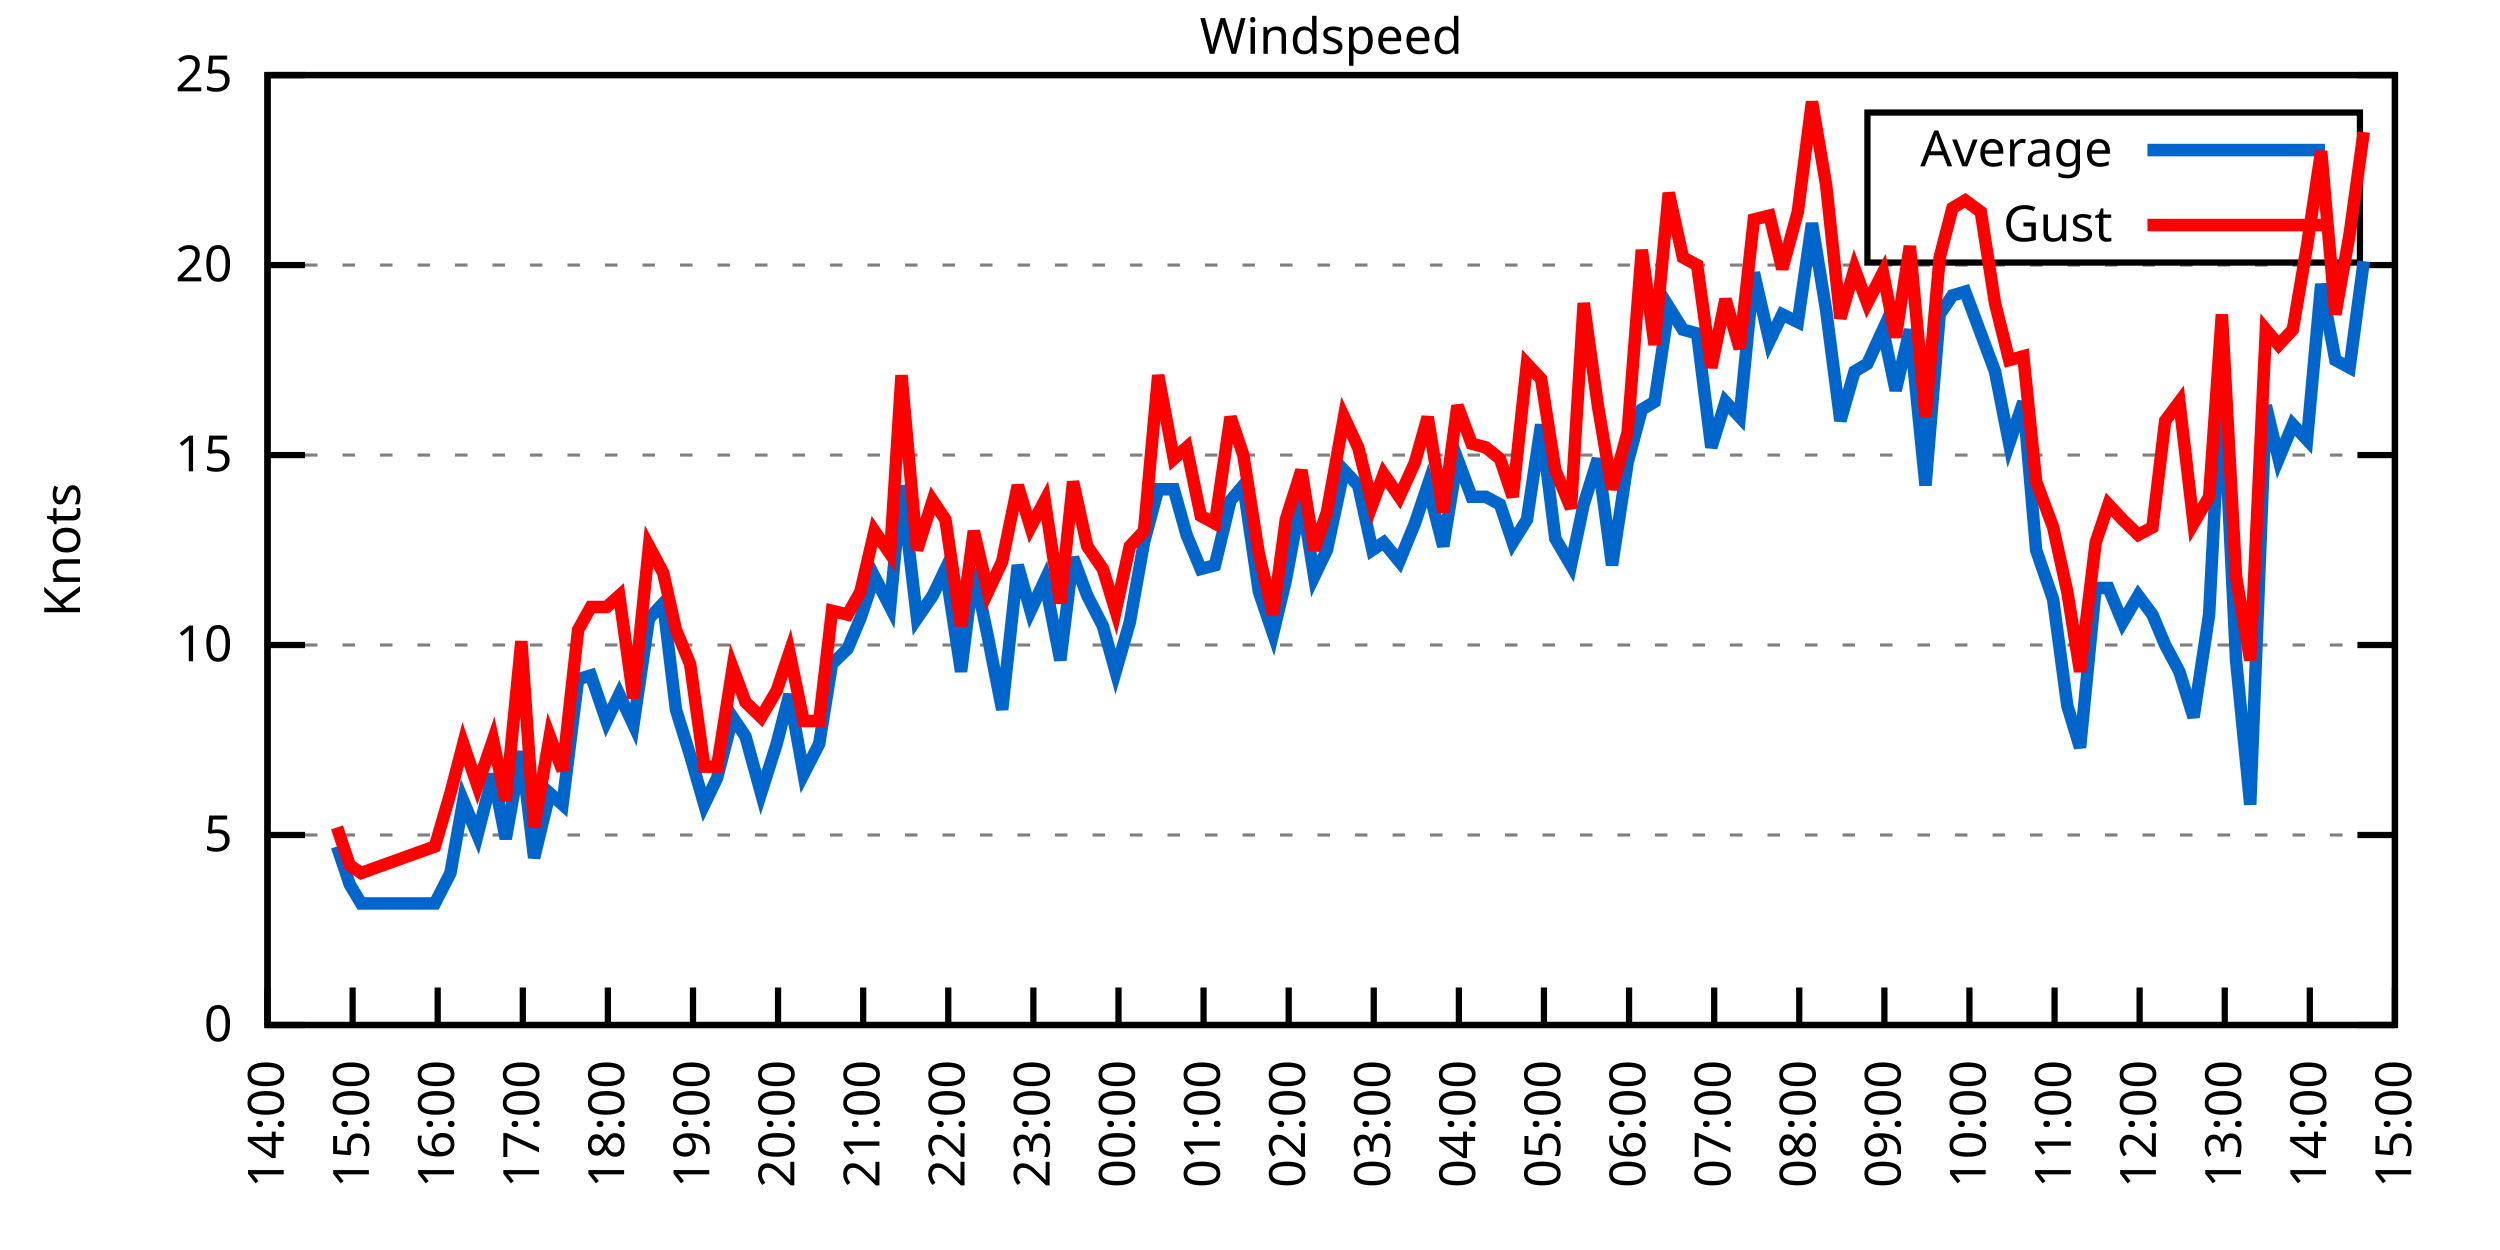
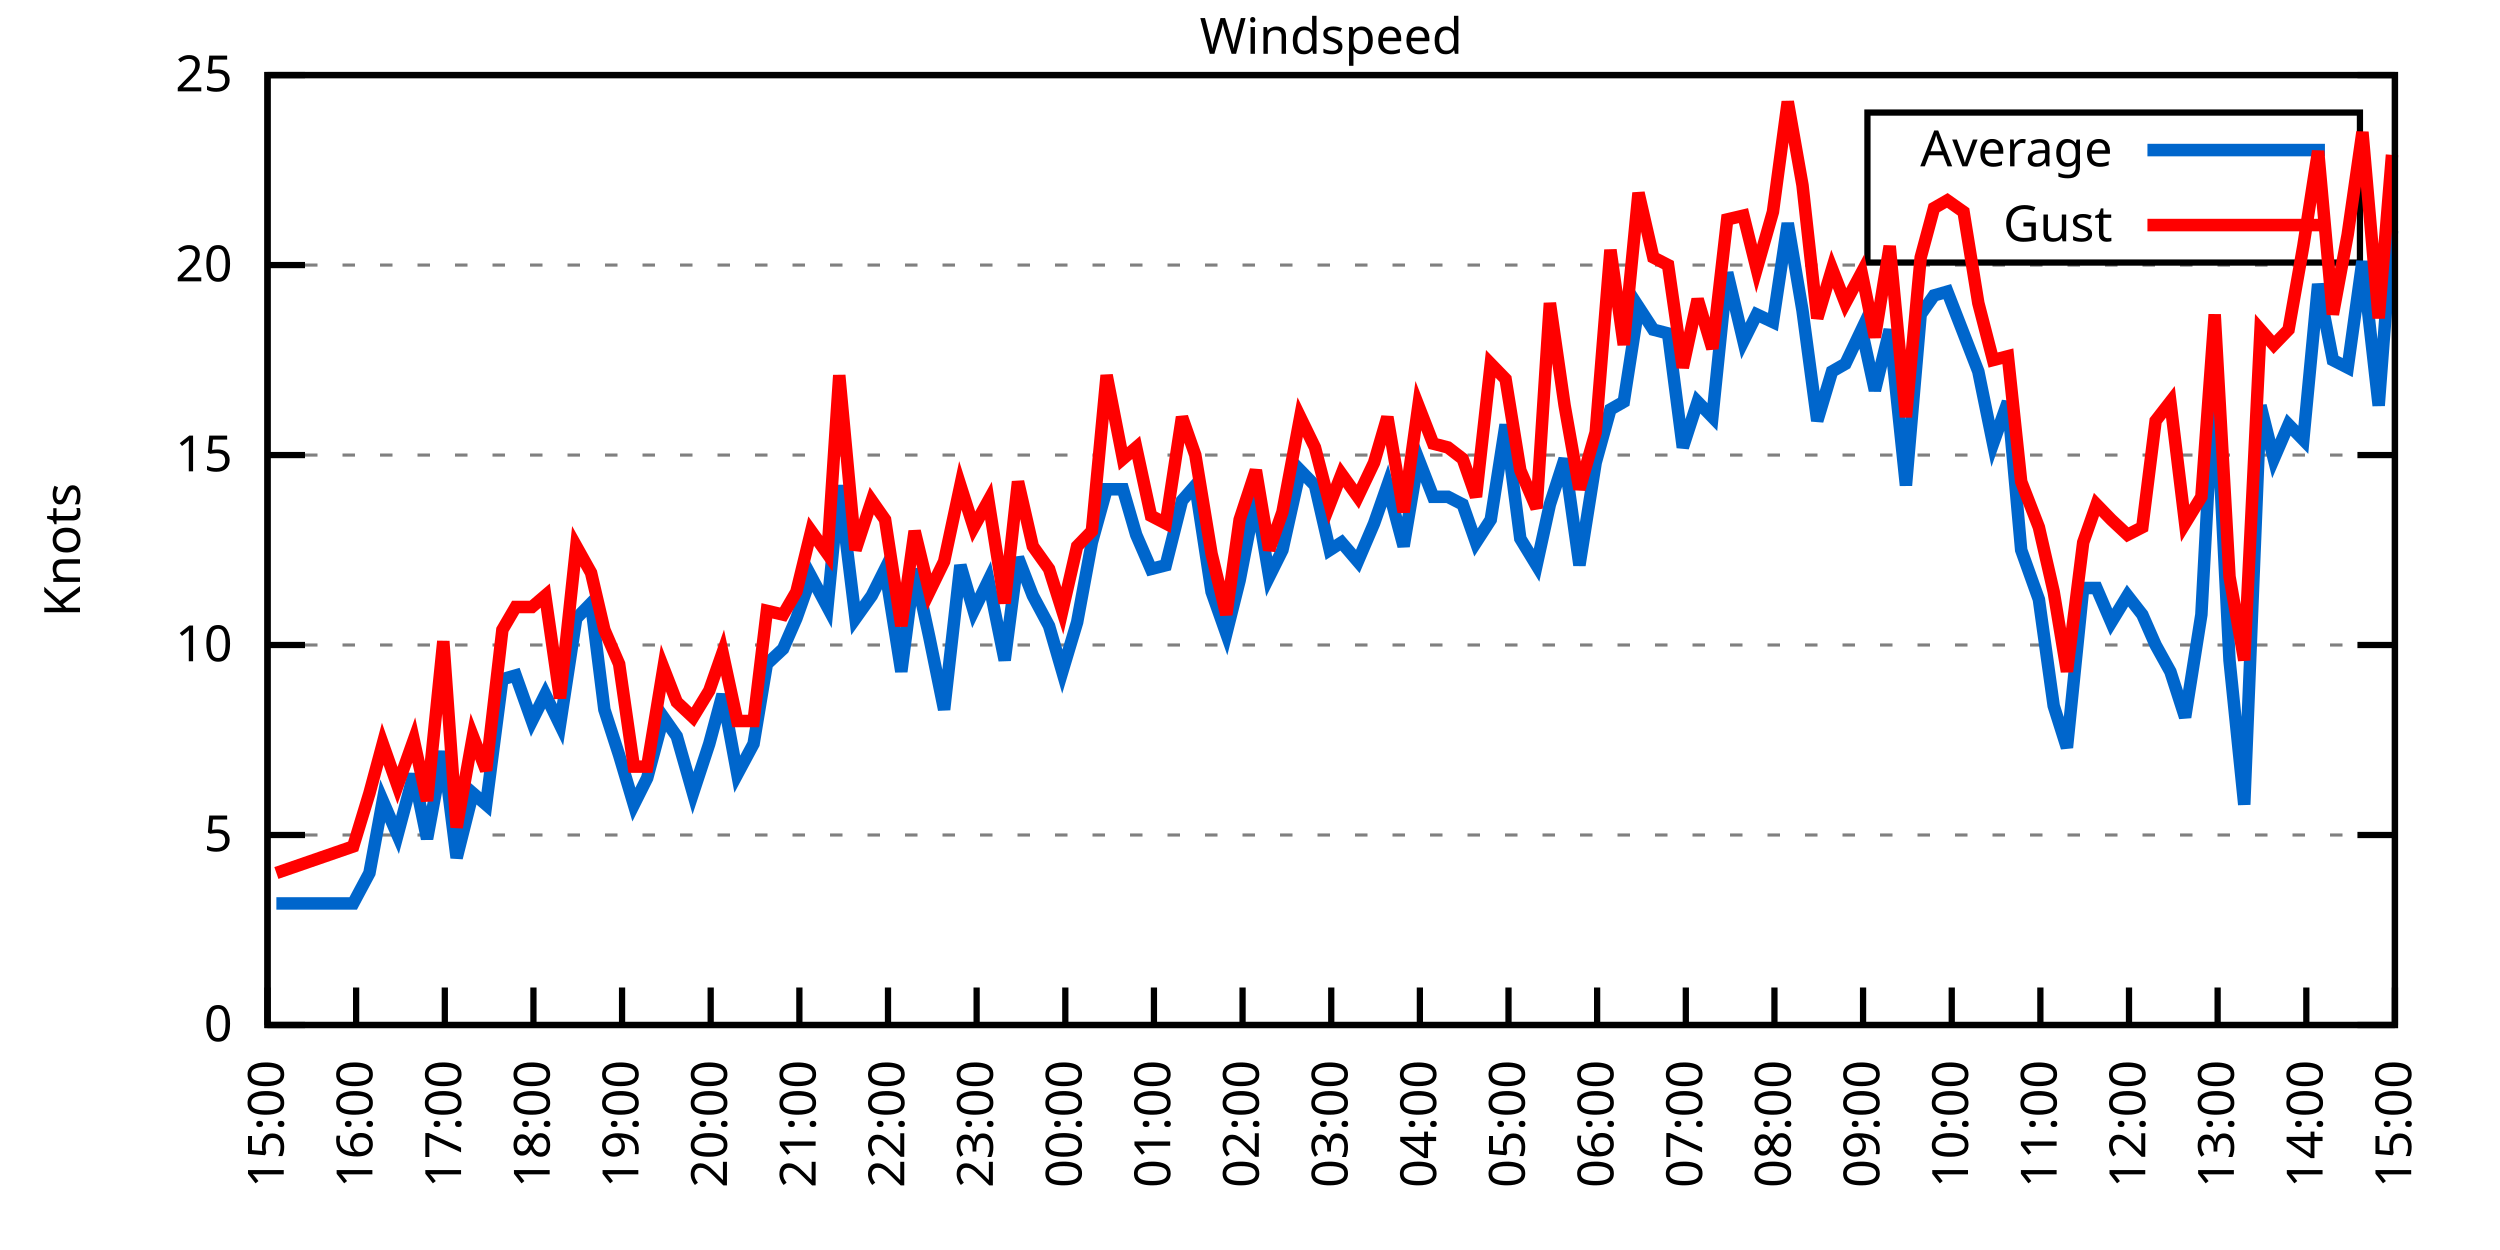
<svg xmlns="http://www.w3.org/2000/svg" xmlns:xlink="http://www.w3.org/1999/xlink" width="400" height="200" viewBox="0 0 400 200">
  <g id="gnuplot_canvas">
    <rect x="0" y="0" width="400" height="200" fill="none" />
    <defs>
      <circle id="gpDot" r="0.5" stroke-width="0.5" stroke="currentColor" />
      <path id="gpPt0" stroke-width="0.333" stroke="currentColor" d="M-1,0 h2 M0,-1 v2" />
      <path id="gpPt1" stroke-width="0.333" stroke="currentColor" d="M-1,-1 L1,1 M1,-1 L-1,1" />
      <path id="gpPt2" stroke-width="0.333" stroke="currentColor" d="M-1,0 L1,0 M0,-1 L0,1 M-1,-1 L1,1 M-1,1 L1,-1" />
      <rect id="gpPt3" stroke-width="0.333" stroke="currentColor" x="-1" y="-1" width="2" height="2" />
      <rect id="gpPt4" stroke-width="0.333" stroke="currentColor" fill="currentColor" x="-1" y="-1" width="2" height="2" />
      <circle id="gpPt5" stroke-width="0.333" stroke="currentColor" cx="0" cy="0" r="1" />
      <use xlink:href="#gpPt5" id="gpPt6" fill="currentColor" stroke="none" />
      <path id="gpPt7" stroke-width="0.333" stroke="currentColor" d="M0,-1.33 L-1.33,0.67 L1.33,0.67 z" />
      <use xlink:href="#gpPt7" id="gpPt8" fill="currentColor" stroke="none" />
      <use xlink:href="#gpPt7" id="gpPt9" stroke="currentColor" transform="rotate(180)" />
      <use xlink:href="#gpPt9" id="gpPt10" fill="currentColor" stroke="none" />
      <use xlink:href="#gpPt3" id="gpPt11" stroke="currentColor" transform="rotate(45)" />
      <use xlink:href="#gpPt11" id="gpPt12" fill="currentColor" stroke="none" />
      <path id="gpPt13" stroke-width="0.333" stroke="currentColor" d="M0,1.330 L1.265,0.411 L0.782,-1.067 L-0.782,-1.076 L-1.265,0.411 z" />
      <use xlink:href="#gpPt13" id="gpPt14" fill="currentColor" stroke="none" />
      <filter id="textbox" filterUnits="objectBoundingBox" x="0" y="0" height="1" width="1">
        <feFlood flood-color="white" flood-opacity="1" result="bgnd" />
        <feComposite in="SourceGraphic" in2="bgnd" operator="atop" />
      </filter>
      <filter id="greybox" filterUnits="objectBoundingBox" x="0" y="0" height="1" width="1">
        <feFlood flood-color="lightgrey" flood-opacity="1" result="grey" />
        <feComposite in="SourceGraphic" in2="grey" operator="atop" />
      </filter>
    </defs>
    <g fill="none" color="white" stroke="currentColor" stroke-width="1.00" stroke-linecap="butt" stroke-linejoin="miter">
</g>
    <g fill="none" color="black" stroke="currentColor" stroke-width="1.00" stroke-linecap="butt" stroke-linejoin="miter">
      <g stroke="none" shape-rendering="crispEdges">
        <polygon fill="rgb(255, 255, 255)" points="42.80,164.00 383.18,164.00 383.18,12.02 42.80,12.02 " />
      </g>
    </g>
    <g fill="none" color="black" stroke="currentColor" stroke-width="1.00" stroke-linecap="butt" stroke-linejoin="miter">
</g>
    <g fill="none" color="black" stroke="black" stroke-width="0.50" stroke-linecap="butt" stroke-linejoin="miter">
</g>
    <g fill="none" color="gray" stroke="currentColor" stroke-width="0.50" stroke-linecap="butt" stroke-linejoin="miter">
      <path stroke="gray" stroke-dasharray="2,4" class="gridline" d="M42.80,164.00 L383.19,164.00  " />
    </g>
    <g fill="none" color="gray" stroke="gray" stroke-width="1.00" stroke-linecap="butt" stroke-linejoin="miter">
</g>
    <g fill="none" color="black" stroke="currentColor" stroke-width="1.00" stroke-linecap="butt" stroke-linejoin="miter">
      <path stroke="black" d="M42.80,164.00 L48.80,164.00 M383.19,164.00 L377.19,164.00  " />
      <g transform="translate(37.20,166.60)" stroke="none" fill="black" font-family="Sans" font-size="8.00" text-anchor="end">
        <text>
          <tspan font-family="Sans"> 0</tspan>
        </text>
      </g>
    </g>
    <g fill="none" color="black" stroke="currentColor" stroke-width="1.00" stroke-linecap="butt" stroke-linejoin="miter">
</g>
    <g fill="none" color="black" stroke="black" stroke-width="0.50" stroke-linecap="butt" stroke-linejoin="miter">
</g>
    <g fill="none" color="gray" stroke="currentColor" stroke-width="0.50" stroke-linecap="butt" stroke-linejoin="miter">
      <path stroke="gray" stroke-dasharray="2,4" class="gridline" d="M42.80,133.60 L383.19,133.60  " />
    </g>
    <g fill="none" color="gray" stroke="gray" stroke-width="1.00" stroke-linecap="butt" stroke-linejoin="miter">
</g>
    <g fill="none" color="black" stroke="currentColor" stroke-width="1.00" stroke-linecap="butt" stroke-linejoin="miter">
      <path stroke="black" d="M42.80,133.60 L48.80,133.60 M383.19,133.60 L377.19,133.60  " />
      <g transform="translate(37.20,136.20)" stroke="none" fill="black" font-family="Sans" font-size="8.00" text-anchor="end">
        <text>
          <tspan font-family="Sans"> 5</tspan>
        </text>
      </g>
    </g>
    <g fill="none" color="black" stroke="currentColor" stroke-width="1.00" stroke-linecap="butt" stroke-linejoin="miter">
</g>
    <g fill="none" color="black" stroke="black" stroke-width="0.50" stroke-linecap="butt" stroke-linejoin="miter">
</g>
    <g fill="none" color="gray" stroke="currentColor" stroke-width="0.50" stroke-linecap="butt" stroke-linejoin="miter">
      <path stroke="gray" stroke-dasharray="2,4" class="gridline" d="M42.80,103.20 L383.19,103.20  " />
    </g>
    <g fill="none" color="gray" stroke="gray" stroke-width="1.00" stroke-linecap="butt" stroke-linejoin="miter">
</g>
    <g fill="none" color="black" stroke="currentColor" stroke-width="1.00" stroke-linecap="butt" stroke-linejoin="miter">
      <path stroke="black" d="M42.80,103.20 L48.80,103.20 M383.19,103.20 L377.19,103.20  " />
      <g transform="translate(37.20,105.80)" stroke="none" fill="black" font-family="Sans" font-size="8.00" text-anchor="end">
        <text>
          <tspan font-family="Sans"> 10</tspan>
        </text>
      </g>
    </g>
    <g fill="none" color="black" stroke="currentColor" stroke-width="1.00" stroke-linecap="butt" stroke-linejoin="miter">
</g>
    <g fill="none" color="black" stroke="black" stroke-width="0.50" stroke-linecap="butt" stroke-linejoin="miter">
</g>
    <g fill="none" color="gray" stroke="currentColor" stroke-width="0.50" stroke-linecap="butt" stroke-linejoin="miter">
      <path stroke="gray" stroke-dasharray="2,4" class="gridline" d="M42.80,72.81 L383.19,72.81  " />
    </g>
    <g fill="none" color="gray" stroke="gray" stroke-width="1.00" stroke-linecap="butt" stroke-linejoin="miter">
</g>
    <g fill="none" color="black" stroke="currentColor" stroke-width="1.00" stroke-linecap="butt" stroke-linejoin="miter">
      <path stroke="black" d="M42.80,72.81 L48.80,72.81 M383.19,72.81 L377.19,72.81  " />
      <g transform="translate(37.20,75.41)" stroke="none" fill="black" font-family="Sans" font-size="8.00" text-anchor="end">
        <text>
          <tspan font-family="Sans"> 15</tspan>
        </text>
      </g>
    </g>
    <g fill="none" color="black" stroke="currentColor" stroke-width="1.00" stroke-linecap="butt" stroke-linejoin="miter">
</g>
    <g fill="none" color="black" stroke="black" stroke-width="0.50" stroke-linecap="butt" stroke-linejoin="miter">
</g>
    <g fill="none" color="gray" stroke="currentColor" stroke-width="0.50" stroke-linecap="butt" stroke-linejoin="miter">
      <path stroke="gray" stroke-dasharray="2,4" class="gridline" d="M42.80,42.41 L383.19,42.41  " />
    </g>
    <g fill="none" color="gray" stroke="gray" stroke-width="1.00" stroke-linecap="butt" stroke-linejoin="miter">
</g>
    <g fill="none" color="black" stroke="currentColor" stroke-width="1.00" stroke-linecap="butt" stroke-linejoin="miter">
      <path stroke="black" d="M42.80,42.41 L48.80,42.41 M383.19,42.41 L377.19,42.41  " />
      <g transform="translate(37.20,45.01)" stroke="none" fill="black" font-family="Sans" font-size="8.00" text-anchor="end">
        <text>
          <tspan font-family="Sans"> 20</tspan>
        </text>
      </g>
    </g>
    <g fill="none" color="black" stroke="currentColor" stroke-width="1.00" stroke-linecap="butt" stroke-linejoin="miter">
</g>
    <g fill="none" color="black" stroke="black" stroke-width="0.50" stroke-linecap="butt" stroke-linejoin="miter">
</g>
    <g fill="none" color="gray" stroke="currentColor" stroke-width="0.50" stroke-linecap="butt" stroke-linejoin="miter">
      <path stroke="gray" stroke-dasharray="2,4" class="gridline" d="M42.80,12.01 L383.19,12.01  " />
    </g>
    <g fill="none" color="gray" stroke="gray" stroke-width="1.00" stroke-linecap="butt" stroke-linejoin="miter">
</g>
    <g fill="none" color="black" stroke="currentColor" stroke-width="1.00" stroke-linecap="butt" stroke-linejoin="miter">
      <path stroke="black" d="M42.80,12.01 L48.80,12.01 M383.19,12.01 L377.19,12.01  " />
      <g transform="translate(37.20,14.61)" stroke="none" fill="black" font-family="Sans" font-size="8.00" text-anchor="end">
        <text>
          <tspan font-family="Sans"> 25</tspan>
        </text>
      </g>
    </g>
    <g fill="none" color="black" stroke="currentColor" stroke-width="1.00" stroke-linecap="butt" stroke-linejoin="miter">
      <path stroke="black" d="M42.80,164.00 L42.80,158.00  " />
      <g transform="translate(45.40,169.60) rotate(270.00)" stroke="none" fill="black" font-family="Sans" font-size="8.00" text-anchor="end">
        <text>
-           <tspan font-family="Sans">14:00</tspan>
-         </text>
-       </g>
-     </g>
-     <g fill="none" color="black" stroke="currentColor" stroke-width="1.00" stroke-linecap="butt" stroke-linejoin="miter">
-       <path stroke="black" d="M56.42,164.00 L56.42,158.00  " />
-       <g transform="translate(59.02,169.60) rotate(270.00)" stroke="none" fill="black" font-family="Sans" font-size="8.00" text-anchor="end">
-         <text>
          <tspan font-family="Sans">15:00</tspan>
        </text>
      </g>
    </g>
    <g fill="none" color="black" stroke="currentColor" stroke-width="1.00" stroke-linecap="butt" stroke-linejoin="miter">
-       <path stroke="black" d="M70.03,164.00 L70.03,158.00  " />
-       <g transform="translate(72.63,169.60) rotate(270.00)" stroke="none" fill="black" font-family="Sans" font-size="8.00" text-anchor="end">
+       <path stroke="black" d="M56.98,164.00 L56.98,158.00  " />
+       <g transform="translate(59.58,169.60) rotate(270.00)" stroke="none" fill="black" font-family="Sans" font-size="8.00" text-anchor="end">
        <text>
          <tspan font-family="Sans">16:00</tspan>
        </text>
      </g>
    </g>
    <g fill="none" color="black" stroke="currentColor" stroke-width="1.00" stroke-linecap="butt" stroke-linejoin="miter">
-       <path stroke="black" d="M83.65,164.00 L83.65,158.00  " />
-       <g transform="translate(86.25,169.60) rotate(270.00)" stroke="none" fill="black" font-family="Sans" font-size="8.00" text-anchor="end">
+       <path stroke="black" d="M71.17,164.00 L71.17,158.00  " />
+       <g transform="translate(73.77,169.60) rotate(270.00)" stroke="none" fill="black" font-family="Sans" font-size="8.00" text-anchor="end">
        <text>
          <tspan font-family="Sans">17:00</tspan>
        </text>
      </g>
    </g>
    <g fill="none" color="black" stroke="currentColor" stroke-width="1.00" stroke-linecap="butt" stroke-linejoin="miter">
-       <path stroke="black" d="M97.26,164.00 L97.26,158.00  " />
-       <g transform="translate(99.86,169.60) rotate(270.00)" stroke="none" fill="black" font-family="Sans" font-size="8.00" text-anchor="end">
+       <path stroke="black" d="M85.35,164.00 L85.35,158.00  " />
+       <g transform="translate(87.95,169.60) rotate(270.00)" stroke="none" fill="black" font-family="Sans" font-size="8.00" text-anchor="end">
        <text>
          <tspan font-family="Sans">18:00</tspan>
        </text>
      </g>
    </g>
    <g fill="none" color="black" stroke="currentColor" stroke-width="1.00" stroke-linecap="butt" stroke-linejoin="miter">
-       <path stroke="black" d="M110.88,164.00 L110.88,158.00  " />
-       <g transform="translate(113.48,169.60) rotate(270.00)" stroke="none" fill="black" font-family="Sans" font-size="8.00" text-anchor="end">
+       <path stroke="black" d="M99.53,164.00 L99.53,158.00  " />
+       <g transform="translate(102.13,169.60) rotate(270.00)" stroke="none" fill="black" font-family="Sans" font-size="8.00" text-anchor="end">
        <text>
          <tspan font-family="Sans">19:00</tspan>
        </text>
      </g>
    </g>
    <g fill="none" color="black" stroke="currentColor" stroke-width="1.00" stroke-linecap="butt" stroke-linejoin="miter">
-       <path stroke="black" d="M124.49,164.00 L124.49,158.00  " />
-       <g transform="translate(127.09,169.60) rotate(270.00)" stroke="none" fill="black" font-family="Sans" font-size="8.00" text-anchor="end">
+       <path stroke="black" d="M113.71,164.00 L113.71,158.00  " />
+       <g transform="translate(116.31,169.60) rotate(270.00)" stroke="none" fill="black" font-family="Sans" font-size="8.00" text-anchor="end">
        <text>
          <tspan font-family="Sans">20:00</tspan>
        </text>
      </g>
    </g>
    <g fill="none" color="black" stroke="currentColor" stroke-width="1.00" stroke-linecap="butt" stroke-linejoin="miter">
-       <path stroke="black" d="M138.11,164.00 L138.11,158.00  " />
-       <g transform="translate(140.71,169.60) rotate(270.00)" stroke="none" fill="black" font-family="Sans" font-size="8.00" text-anchor="end">
+       <path stroke="black" d="M127.90,164.00 L127.90,158.00  " />
+       <g transform="translate(130.50,169.60) rotate(270.00)" stroke="none" fill="black" font-family="Sans" font-size="8.00" text-anchor="end">
        <text>
          <tspan font-family="Sans">21:00</tspan>
        </text>
      </g>
    </g>
    <g fill="none" color="black" stroke="currentColor" stroke-width="1.00" stroke-linecap="butt" stroke-linejoin="miter">
-       <path stroke="black" d="M151.72,164.00 L151.72,158.00  " />
-       <g transform="translate(154.32,169.60) rotate(270.00)" stroke="none" fill="black" font-family="Sans" font-size="8.00" text-anchor="end">
+       <path stroke="black" d="M142.08,164.00 L142.08,158.00  " />
+       <g transform="translate(144.68,169.60) rotate(270.00)" stroke="none" fill="black" font-family="Sans" font-size="8.00" text-anchor="end">
        <text>
          <tspan font-family="Sans">22:00</tspan>
        </text>
      </g>
    </g>
    <g fill="none" color="black" stroke="currentColor" stroke-width="1.00" stroke-linecap="butt" stroke-linejoin="miter">
-       <path stroke="black" d="M165.34,164.00 L165.34,158.00  " />
-       <g transform="translate(167.94,169.60) rotate(270.00)" stroke="none" fill="black" font-family="Sans" font-size="8.00" text-anchor="end">
+       <path stroke="black" d="M156.26,164.00 L156.26,158.00  " />
+       <g transform="translate(158.86,169.60) rotate(270.00)" stroke="none" fill="black" font-family="Sans" font-size="8.00" text-anchor="end">
        <text>
          <tspan font-family="Sans">23:00</tspan>
        </text>
      </g>
    </g>
    <g fill="none" color="black" stroke="currentColor" stroke-width="1.00" stroke-linecap="butt" stroke-linejoin="miter">
-       <path stroke="black" d="M178.96,164.00 L178.96,158.00  " />
-       <g transform="translate(181.56,169.60) rotate(270.00)" stroke="none" fill="black" font-family="Sans" font-size="8.00" text-anchor="end">
+       <path stroke="black" d="M170.45,164.00 L170.45,158.00  " />
+       <g transform="translate(173.05,169.60) rotate(270.00)" stroke="none" fill="black" font-family="Sans" font-size="8.00" text-anchor="end">
        <text>
          <tspan font-family="Sans">00:00</tspan>
        </text>
      </g>
    </g>
    <g fill="none" color="black" stroke="currentColor" stroke-width="1.00" stroke-linecap="butt" stroke-linejoin="miter">
-       <path stroke="black" d="M192.57,164.00 L192.57,158.00  " />
-       <g transform="translate(195.17,169.60) rotate(270.00)" stroke="none" fill="black" font-family="Sans" font-size="8.00" text-anchor="end">
+       <path stroke="black" d="M184.63,164.00 L184.63,158.00  " />
+       <g transform="translate(187.23,169.60) rotate(270.00)" stroke="none" fill="black" font-family="Sans" font-size="8.00" text-anchor="end">
        <text>
          <tspan font-family="Sans">01:00</tspan>
        </text>
      </g>
    </g>
    <g fill="none" color="black" stroke="currentColor" stroke-width="1.00" stroke-linecap="butt" stroke-linejoin="miter">
-       <path stroke="black" d="M206.19,164.00 L206.19,158.00  " />
-       <g transform="translate(208.79,169.60) rotate(270.00)" stroke="none" fill="black" font-family="Sans" font-size="8.00" text-anchor="end">
+       <path stroke="black" d="M198.81,164.00 L198.81,158.00  " />
+       <g transform="translate(201.41,169.60) rotate(270.00)" stroke="none" fill="black" font-family="Sans" font-size="8.00" text-anchor="end">
        <text>
          <tspan font-family="Sans">02:00</tspan>
        </text>
      </g>
    </g>
    <g fill="none" color="black" stroke="currentColor" stroke-width="1.00" stroke-linecap="butt" stroke-linejoin="miter">
-       <path stroke="black" d="M219.80,164.00 L219.80,158.00  " />
-       <g transform="translate(222.40,169.60) rotate(270.00)" stroke="none" fill="black" font-family="Sans" font-size="8.00" text-anchor="end">
+       <path stroke="black" d="M213.00,164.00 L213.00,158.00  " />
+       <g transform="translate(215.60,169.60) rotate(270.00)" stroke="none" fill="black" font-family="Sans" font-size="8.00" text-anchor="end">
        <text>
          <tspan font-family="Sans">03:00</tspan>
        </text>
      </g>
    </g>
    <g fill="none" color="black" stroke="currentColor" stroke-width="1.00" stroke-linecap="butt" stroke-linejoin="miter">
-       <path stroke="black" d="M233.42,164.00 L233.42,158.00  " />
-       <g transform="translate(236.02,169.60) rotate(270.00)" stroke="none" fill="black" font-family="Sans" font-size="8.00" text-anchor="end">
+       <path stroke="black" d="M227.18,164.00 L227.18,158.00  " />
+       <g transform="translate(229.78,169.60) rotate(270.00)" stroke="none" fill="black" font-family="Sans" font-size="8.00" text-anchor="end">
        <text>
          <tspan font-family="Sans">04:00</tspan>
        </text>
      </g>
    </g>
    <g fill="none" color="black" stroke="currentColor" stroke-width="1.00" stroke-linecap="butt" stroke-linejoin="miter">
-       <path stroke="black" d="M247.03,164.00 L247.03,158.00  " />
-       <g transform="translate(249.63,169.60) rotate(270.00)" stroke="none" fill="black" font-family="Sans" font-size="8.00" text-anchor="end">
+       <path stroke="black" d="M241.36,164.00 L241.36,158.00  " />
+       <g transform="translate(243.96,169.60) rotate(270.00)" stroke="none" fill="black" font-family="Sans" font-size="8.00" text-anchor="end">
        <text>
          <tspan font-family="Sans">05:00</tspan>
        </text>
      </g>
    </g>
    <g fill="none" color="black" stroke="currentColor" stroke-width="1.00" stroke-linecap="butt" stroke-linejoin="miter">
-       <path stroke="black" d="M260.65,164.00 L260.65,158.00  " />
-       <g transform="translate(263.25,169.60) rotate(270.00)" stroke="none" fill="black" font-family="Sans" font-size="8.00" text-anchor="end">
+       <path stroke="black" d="M255.54,164.00 L255.54,158.00  " />
+       <g transform="translate(258.14,169.60) rotate(270.00)" stroke="none" fill="black" font-family="Sans" font-size="8.00" text-anchor="end">
        <text>
          <tspan font-family="Sans">06:00</tspan>
        </text>
      </g>
    </g>
    <g fill="none" color="black" stroke="currentColor" stroke-width="1.00" stroke-linecap="butt" stroke-linejoin="miter">
-       <path stroke="black" d="M274.27,164.00 L274.27,158.00  " />
-       <g transform="translate(276.87,169.60) rotate(270.00)" stroke="none" fill="black" font-family="Sans" font-size="8.00" text-anchor="end">
+       <path stroke="black" d="M269.73,164.00 L269.73,158.00  " />
+       <g transform="translate(272.33,169.60) rotate(270.00)" stroke="none" fill="black" font-family="Sans" font-size="8.00" text-anchor="end">
        <text>
          <tspan font-family="Sans">07:00</tspan>
        </text>
      </g>
    </g>
    <g fill="none" color="black" stroke="currentColor" stroke-width="1.00" stroke-linecap="butt" stroke-linejoin="miter">
-       <path stroke="black" d="M287.88,164.00 L287.88,158.00  " />
-       <g transform="translate(290.48,169.60) rotate(270.00)" stroke="none" fill="black" font-family="Sans" font-size="8.00" text-anchor="end">
+       <path stroke="black" d="M283.91,164.00 L283.91,158.00  " />
+       <g transform="translate(286.51,169.60) rotate(270.00)" stroke="none" fill="black" font-family="Sans" font-size="8.00" text-anchor="end">
        <text>
          <tspan font-family="Sans">08:00</tspan>
        </text>
      </g>
    </g>
    <g fill="none" color="black" stroke="currentColor" stroke-width="1.00" stroke-linecap="butt" stroke-linejoin="miter">
-       <path stroke="black" d="M301.50,164.00 L301.50,158.00  " />
-       <g transform="translate(304.10,169.60) rotate(270.00)" stroke="none" fill="black" font-family="Sans" font-size="8.00" text-anchor="end">
+       <path stroke="black" d="M298.09,164.00 L298.09,158.00  " />
+       <g transform="translate(300.69,169.60) rotate(270.00)" stroke="none" fill="black" font-family="Sans" font-size="8.00" text-anchor="end">
        <text>
          <tspan font-family="Sans">09:00</tspan>
        </text>
      </g>
    </g>
    <g fill="none" color="black" stroke="currentColor" stroke-width="1.00" stroke-linecap="butt" stroke-linejoin="miter">
-       <path stroke="black" d="M315.11,164.00 L315.11,158.00  " />
-       <g transform="translate(317.71,169.60) rotate(270.00)" stroke="none" fill="black" font-family="Sans" font-size="8.00" text-anchor="end">
+       <path stroke="black" d="M312.28,164.00 L312.28,158.00  " />
+       <g transform="translate(314.88,169.60) rotate(270.00)" stroke="none" fill="black" font-family="Sans" font-size="8.00" text-anchor="end">
        <text>
          <tspan font-family="Sans">10:00</tspan>
        </text>
      </g>
    </g>
    <g fill="none" color="black" stroke="currentColor" stroke-width="1.00" stroke-linecap="butt" stroke-linejoin="miter">
-       <path stroke="black" d="M328.73,164.00 L328.73,158.00  " />
-       <g transform="translate(331.33,169.60) rotate(270.00)" stroke="none" fill="black" font-family="Sans" font-size="8.00" text-anchor="end">
+       <path stroke="black" d="M326.46,164.00 L326.46,158.00  " />
+       <g transform="translate(329.06,169.60) rotate(270.00)" stroke="none" fill="black" font-family="Sans" font-size="8.00" text-anchor="end">
        <text>
          <tspan font-family="Sans">11:00</tspan>
        </text>
      </g>
    </g>
    <g fill="none" color="black" stroke="currentColor" stroke-width="1.00" stroke-linecap="butt" stroke-linejoin="miter">
-       <path stroke="black" d="M342.34,164.00 L342.34,158.00  " />
-       <g transform="translate(344.94,169.60) rotate(270.00)" stroke="none" fill="black" font-family="Sans" font-size="8.00" text-anchor="end">
+       <path stroke="black" d="M340.64,164.00 L340.64,158.00  " />
+       <g transform="translate(343.24,169.60) rotate(270.00)" stroke="none" fill="black" font-family="Sans" font-size="8.00" text-anchor="end">
        <text>
          <tspan font-family="Sans">12:00</tspan>
        </text>
      </g>
    </g>
    <g fill="none" color="black" stroke="currentColor" stroke-width="1.00" stroke-linecap="butt" stroke-linejoin="miter">
-       <path stroke="black" d="M355.96,164.00 L355.96,158.00  " />
-       <g transform="translate(358.56,169.60) rotate(270.00)" stroke="none" fill="black" font-family="Sans" font-size="8.00" text-anchor="end">
+       <path stroke="black" d="M354.82,164.00 L354.82,158.00  " />
+       <g transform="translate(357.42,169.60) rotate(270.00)" stroke="none" fill="black" font-family="Sans" font-size="8.00" text-anchor="end">
        <text>
          <tspan font-family="Sans">13:00</tspan>
        </text>
      </g>
    </g>
    <g fill="none" color="black" stroke="currentColor" stroke-width="1.00" stroke-linecap="butt" stroke-linejoin="miter">
-       <path stroke="black" d="M369.57,164.00 L369.57,158.00  " />
-       <g transform="translate(372.17,169.60) rotate(270.00)" stroke="none" fill="black" font-family="Sans" font-size="8.00" text-anchor="end">
+       <path stroke="black" d="M369.01,164.00 L369.01,158.00  " />
+       <g transform="translate(371.61,169.60) rotate(270.00)" stroke="none" fill="black" font-family="Sans" font-size="8.00" text-anchor="end">
        <text>
          <tspan font-family="Sans">14:00</tspan>
        </text>
      </g>
    </g>
    <g fill="none" color="black" stroke="currentColor" stroke-width="1.00" stroke-linecap="butt" stroke-linejoin="miter">
      <path stroke="black" d="M383.19,164.00 L383.19,158.00  " />
      <g transform="translate(385.79,169.60) rotate(270.00)" stroke="none" fill="black" font-family="Sans" font-size="8.00" text-anchor="end">
        <text>
          <tspan font-family="Sans">15:00</tspan>
        </text>
      </g>
    </g>
    <g fill="none" color="black" stroke="currentColor" stroke-width="1.00" stroke-linecap="butt" stroke-linejoin="miter">
</g>
    <g fill="none" color="black" stroke="currentColor" stroke-width="1.00" stroke-linecap="butt" stroke-linejoin="miter">
      <path stroke="black" d="M42.80,12.01 L42.80,164.00 L383.19,164.00 L383.19,12.01 L42.80,12.01 Z  " />
    </g>
    <g fill="none" color="black" stroke="currentColor" stroke-width="1.00" stroke-linecap="butt" stroke-linejoin="miter">
</g>
    <g fill="none" color="black" stroke="currentColor" stroke-width="1.00" stroke-linecap="butt" stroke-linejoin="miter">
      <path stroke="black" d="M298.79,42.01 L298.79,18.01 L377.59,18.01 L377.59,42.01 L298.79,42.01 Z  " />
    </g>
    <g id="Windspeed_plot_1">
      <g fill="none" color="white" stroke="black" stroke-width="2.00" stroke-linecap="butt" stroke-linejoin="miter">
</g>
      <g fill="none" color="black" stroke="currentColor" stroke-width="2.00" stroke-linecap="butt" stroke-linejoin="miter">
        <g transform="translate(337.99,26.61)" stroke="none" fill="black" font-family="Sans" font-size="8.00" text-anchor="end">
          <text>
            <tspan font-family="Sans">Average</tspan>
          </text>
        </g>
      </g>
      <g fill="none" color="black" stroke="currentColor" stroke-width="2.00" stroke-linecap="butt" stroke-linejoin="miter">
-         <path stroke="rgb(  0, 102, 204)" d="M343.59,24.01 L371.99,24.01 M53.92,135.43 L55.96,141.51 L57.78,144.55 L69.58,144.55 L72.07,139.68 L74.12,128.13   L76.39,133.60 L78.88,123.87 L80.92,134.21 L83.42,120.23 L85.46,137.25 L87.96,126.91 L90.00,128.74 L92.50,108.68   L94.54,108.07 L97.04,115.36 L99.08,111.11 L101.35,115.97 L103.84,98.95 L106.11,96.52 L108.15,113.54 L110.42,120.83   L112.69,128.74 L114.74,124.48 L117.23,114.76 L119.27,117.80 L121.77,126.91 L124.27,119.01 L126.31,111.11 L128.58,123.87   L131.07,119.01 L133.12,106.24 L135.61,103.81 L137.66,98.95 L139.92,92.26 L142.42,97.12 L144.24,77.67 L146.73,98.95   L149.23,95.30 L151.27,91.04 L153.77,107.46 L155.81,91.04 L158.08,101.99 L160.35,113.54 L162.84,90.44 L164.89,97.73   L167.16,92.87 L169.65,105.64 L171.69,89.22 L173.96,95.30 L176.46,100.16 L178.50,107.46 L180.77,99.56 L183.04,86.79   L185.31,78.28 L187.81,78.28 L189.85,85.57 L192.12,91.04 L194.39,90.44 L196.88,80.10 L198.93,77.67 L201.42,94.69   L203.69,101.38 L205.73,92.87 L208.23,79.49 L210.27,92.26 L212.31,88.00 L215.04,75.24 L217.31,77.67 L219.58,88.00   L221.39,86.79 L223.89,89.83 L226.38,83.75 L228.43,77.67 L230.92,87.40 L233.19,73.41 L235.46,79.49 L237.73,79.49   L240.00,80.71 L242.04,86.79 L244.31,83.14 L246.58,67.94 L248.85,86.18 L251.35,90.44 L253.39,80.71 L255.66,73.41   L257.93,90.44 L260.42,74.02 L262.69,65.51 L264.73,64.29 L267.00,49.10 L269.27,52.74 L271.54,53.35 L273.81,71.59   L276.08,64.29 L278.35,66.73 L280.62,43.62 L283.12,54.57 L285.16,50.31 L287.65,51.53 L289.92,35.72 L292.19,49.70   L294.46,67.33 L296.73,59.43 L298.77,58.21 L301.27,52.74 L303.31,62.47 L305.58,52.74 L308.08,77.67 L310.35,50.31   L312.39,47.27 L314.43,46.66 L316.93,53.35 L319.20,59.43 L321.47,70.98 L323.74,64.29 L325.78,88.00 L328.50,95.91   L330.77,112.93 L332.81,119.62 L335.31,94.08 L337.35,94.08 L339.62,99.56 L342.12,95.30 L344.39,98.34 L346.43,103.20   L348.70,107.46 L350.97,114.76 L353.46,98.34 L355.50,58.82 L357.77,105.64 L360.04,128.74 L362.54,64.90 L364.58,73.41   L366.85,67.94 L369.12,70.37 L371.39,45.45 L373.66,57.61 L375.93,58.82 L378.20,41.80  " />
+         <path stroke="rgb(  0, 102, 204)" d="M343.59,24.01 L371.99,24.01 M44.22,144.55 L56.51,144.55 L59.11,139.68 L61.24,128.13 L63.60,133.60 L66.20,123.87   L68.33,134.21 L70.93,120.23 L73.06,137.25 L75.66,126.91 L77.78,128.74 L80.38,108.68 L82.51,108.07 L85.11,115.36   L87.24,111.11 L89.60,115.97 L92.20,98.95 L94.57,96.52 L96.70,113.54 L99.06,120.83 L101.42,128.74 L103.55,124.48   L106.15,114.76 L108.28,117.80 L110.88,126.91 L113.48,119.01 L115.61,111.11 L117.97,123.87 L120.57,119.01 L122.70,106.24   L125.30,103.81 L127.42,98.95 L129.79,92.26 L132.39,97.12 L134.28,77.67 L136.88,98.95 L139.48,95.30 L141.61,91.04   L144.21,107.46 L146.34,91.04 L148.70,101.99 L151.06,113.54 L153.66,90.44 L155.79,97.73 L158.15,92.87 L160.75,105.64   L162.88,89.22 L165.25,95.30 L167.85,100.16 L169.97,107.46 L172.34,99.56 L174.70,86.79 L177.06,78.28 L179.67,78.28   L181.79,85.57 L184.16,91.04 L186.52,90.44 L189.12,80.10 L191.25,77.67 L193.85,94.69 L196.21,101.38 L198.34,92.87   L200.94,79.49 L203.07,92.26 L205.19,88.00 L208.03,75.24 L210.39,77.67 L212.76,88.00 L214.65,86.79 L217.25,89.83   L219.85,83.75 L221.98,77.67 L224.58,87.40 L226.94,73.41 L229.31,79.49 L231.67,79.49 L234.03,80.71 L236.16,86.79   L238.52,83.14 L240.89,67.94 L243.25,86.18 L245.85,90.44 L247.98,80.71 L250.34,73.41 L252.71,90.44 L255.31,74.02   L257.67,65.51 L259.80,64.29 L262.16,49.10 L264.53,52.74 L266.89,53.35 L269.25,71.59 L271.62,64.29 L273.98,66.73   L276.35,43.62 L278.95,54.57 L281.07,50.31 L283.67,51.53 L286.04,35.72 L288.40,49.70 L290.76,67.33 L293.13,59.43   L295.26,58.21 L297.86,52.74 L299.98,62.47 L302.35,52.74 L304.95,77.67 L307.31,50.31 L309.44,47.27 L311.57,46.66   L314.17,53.35 L316.53,59.43 L318.89,70.98 L321.26,64.29 L323.39,88.00 L326.22,95.91 L328.59,112.93 L330.71,119.62   L333.31,94.08 L335.44,94.08 L337.80,99.56 L340.40,95.30 L342.77,98.34 L344.90,103.20 L347.26,107.46 L349.62,114.76   L352.22,98.34 L354.35,58.82 L356.72,105.64 L359.08,128.74 L361.68,64.90 L363.81,73.41 L366.17,67.94 L368.53,70.37   L370.90,45.45 L373.26,57.61 L375.63,58.82 L377.99,41.80 L380.59,64.90 L382.72,36.94  " />
      </g>
    </g>
    <g id="Windspeed_plot_2">
      <g fill="none" color="black" stroke="currentColor" stroke-width="2.00" stroke-linecap="butt" stroke-linejoin="miter">
        <g transform="translate(337.99,38.61)" stroke="none" fill="black" font-family="Sans" font-size="8.00" text-anchor="end">
          <text>
            <tspan font-family="Sans">Gust</tspan>
          </text>
        </g>
      </g>
      <g fill="none" color="black" stroke="currentColor" stroke-width="2.00" stroke-linecap="butt" stroke-linejoin="miter">
-         <path stroke="rgb(255,   0,   0)" d="M343.59,36.01 L371.99,36.01 M53.92,132.39 L55.96,138.47 L57.78,139.68 L69.58,135.43 L72.07,126.91 L74.12,119.01   L76.39,125.70 L78.88,118.40 L80.92,128.13 L83.42,102.60 L85.46,132.39 L87.96,117.80 L90.00,123.27 L92.50,100.77   L94.54,97.12 L97.04,97.12 L99.08,95.30 L101.35,111.72 L103.84,87.40 L106.11,91.65 L108.15,100.77 L110.42,106.24   L112.69,122.66 L114.74,122.66 L117.23,106.85 L119.27,112.32 L121.77,114.76 L124.27,110.50 L126.31,104.42 L128.58,115.36   L131.07,115.36 L133.12,97.73 L135.61,98.34 L137.66,94.69 L139.92,84.97 L142.42,88.61 L144.24,60.04 L146.73,88.00   L149.23,80.10 L151.27,83.14 L153.77,100.16 L155.81,84.97 L158.08,94.69 L160.35,89.83 L162.84,77.67 L164.89,84.36   L167.16,80.10 L169.65,96.52 L171.69,77.06 L173.96,87.40 L176.46,91.04 L178.50,97.73 L180.77,87.40 L183.04,84.97   L185.31,60.04 L187.81,73.41 L189.85,71.59 L192.12,82.53 L194.39,83.75 L196.88,66.73 L198.93,72.81 L201.42,88.61   L203.69,98.34 L205.73,83.14 L208.23,75.24 L210.27,88.00 L212.31,81.93 L215.04,66.73 L217.31,71.59 L219.58,80.71   L221.39,75.85 L223.89,79.49 L226.38,74.02 L228.43,66.73 L230.92,81.93 L233.19,64.90 L235.46,70.98 L237.73,71.59   L240.00,73.41 L242.04,79.49 L244.31,58.21 L246.58,60.65 L248.85,75.24 L251.35,81.32 L253.39,48.49 L255.66,64.90   L257.93,78.28 L260.42,69.16 L262.69,39.98 L264.73,55.18 L267.00,30.86 L269.27,41.19 L271.54,42.41 L273.81,58.82   L276.08,47.88 L278.35,55.78 L280.62,35.11 L283.12,34.50 L285.16,43.02 L287.65,33.90 L289.92,16.27 L292.19,29.64   L294.46,50.92 L296.73,43.02 L298.77,48.49 L301.27,43.62 L303.31,53.96 L305.58,39.37 L308.08,66.73 L310.35,41.19   L312.39,33.29 L314.43,32.07 L316.93,33.90 L319.20,48.49 L321.47,57.61 L323.74,57.00 L325.78,77.06 L328.50,84.36   L330.77,94.69 L332.81,107.46 L335.31,86.79 L337.35,80.71 L339.62,83.14 L342.12,85.57 L344.39,84.36 L346.43,67.33   L348.70,64.29 L350.97,83.75 L353.46,79.49 L355.50,50.31 L357.77,92.26 L360.04,105.64 L362.54,52.74 L364.58,55.18   L366.85,52.74 L369.12,39.37 L371.39,24.17 L373.66,50.31 L375.93,37.54 L378.20,21.13  " />
+         <path stroke="rgb(255,   0,   0)" d="M343.59,36.01 L371.99,36.01 M44.22,139.68 L56.51,135.43 L59.11,126.91 L61.24,119.01 L63.60,125.70 L66.20,118.40   L68.33,128.13 L70.93,102.60 L73.06,132.39 L75.66,117.80 L77.78,123.27 L80.38,100.77 L82.51,97.12 L85.11,97.12   L87.24,95.30 L89.60,111.72 L92.20,87.40 L94.57,91.65 L96.70,100.77 L99.06,106.24 L101.42,122.66 L103.55,122.66   L106.15,106.85 L108.28,112.32 L110.88,114.76 L113.48,110.50 L115.61,104.42 L117.97,115.36 L120.57,115.36 L122.70,97.73   L125.30,98.34 L127.42,94.69 L129.79,84.97 L132.39,88.61 L134.28,60.04 L136.88,88.00 L139.48,80.10 L141.61,83.14   L144.21,100.16 L146.34,84.97 L148.70,94.69 L151.06,89.83 L153.66,77.67 L155.79,84.36 L158.15,80.10 L160.75,96.52   L162.88,77.06 L165.25,87.40 L167.85,91.04 L169.97,97.73 L172.34,87.40 L174.70,84.97 L177.06,60.04 L179.67,73.41   L181.79,71.59 L184.16,82.53 L186.52,83.75 L189.12,66.73 L191.25,72.81 L193.85,88.61 L196.21,98.34 L198.34,83.14   L200.94,75.24 L203.07,88.00 L205.19,81.93 L208.03,66.73 L210.39,71.59 L212.76,80.71 L214.65,75.85 L217.25,79.49   L219.85,74.02 L221.98,66.73 L224.58,81.93 L226.94,64.90 L229.31,70.98 L231.67,71.59 L234.03,73.41 L236.16,79.49   L238.52,58.21 L240.89,60.65 L243.25,75.24 L245.85,81.32 L247.98,48.49 L250.34,64.90 L252.71,78.28 L255.31,69.16   L257.67,39.98 L259.80,55.18 L262.16,30.86 L264.53,41.19 L266.89,42.41 L269.25,58.82 L271.62,47.88 L273.98,55.78   L276.35,35.11 L278.95,34.50 L281.07,43.02 L283.67,33.90 L286.04,16.27 L288.40,29.64 L290.76,50.92 L293.13,43.02   L295.26,48.49 L297.86,43.62 L299.98,53.96 L302.35,39.37 L304.95,66.73 L307.31,41.19 L309.44,33.29 L311.57,32.07   L314.17,33.90 L316.53,48.49 L318.89,57.61 L321.26,57.00 L323.39,77.06 L326.22,84.36 L328.59,94.69 L330.71,107.46   L333.31,86.79 L335.44,80.71 L337.80,83.14 L340.40,85.57 L342.77,84.36 L344.90,67.33 L347.26,64.29 L349.62,83.75   L352.22,79.49 L354.35,50.31 L356.72,92.26 L359.08,105.64 L361.68,52.74 L363.81,55.18 L366.17,52.74 L368.53,39.37   L370.90,24.17 L373.26,50.31 L375.63,37.54 L377.99,21.13 L380.59,50.92 L382.72,24.78  " />
      </g>
    </g>
    <g fill="none" color="black" stroke="currentColor" stroke-width="2.00" stroke-linecap="butt" stroke-linejoin="miter">
</g>
    <g fill="none" color="black" stroke="black" stroke-width="1.00" stroke-linecap="butt" stroke-linejoin="miter">
</g>
    <g fill="none" color="black" stroke="currentColor" stroke-width="1.00" stroke-linecap="butt" stroke-linejoin="miter">
      <path stroke="black" d="M42.80,12.01 L42.80,164.00 L383.19,164.00 L383.19,12.01 L42.80,12.01 Z  " />
      <g transform="translate(12.80,88.01) rotate(270.00)" stroke="none" fill="black" font-family="Sans" font-size="8.00" text-anchor="middle">
        <text>
          <tspan font-family="Sans">Knots</tspan>
        </text>
      </g>
    </g>
    <g fill="none" color="black" stroke="currentColor" stroke-width="1.00" stroke-linecap="butt" stroke-linejoin="miter">
</g>
    <g fill="none" color="black" stroke="currentColor" stroke-width="1.00" stroke-linecap="butt" stroke-linejoin="miter">
      <g transform="translate(212.99,8.61)" stroke="none" fill="black" font-family="Sans" font-size="8.00" text-anchor="middle">
        <text>
          <tspan font-family="Sans">Windspeed</tspan>
        </text>
      </g>
    </g>
    <g fill="none" color="black" stroke="currentColor" stroke-width="1.00" stroke-linecap="butt" stroke-linejoin="miter">
</g>
  </g>
</svg>
